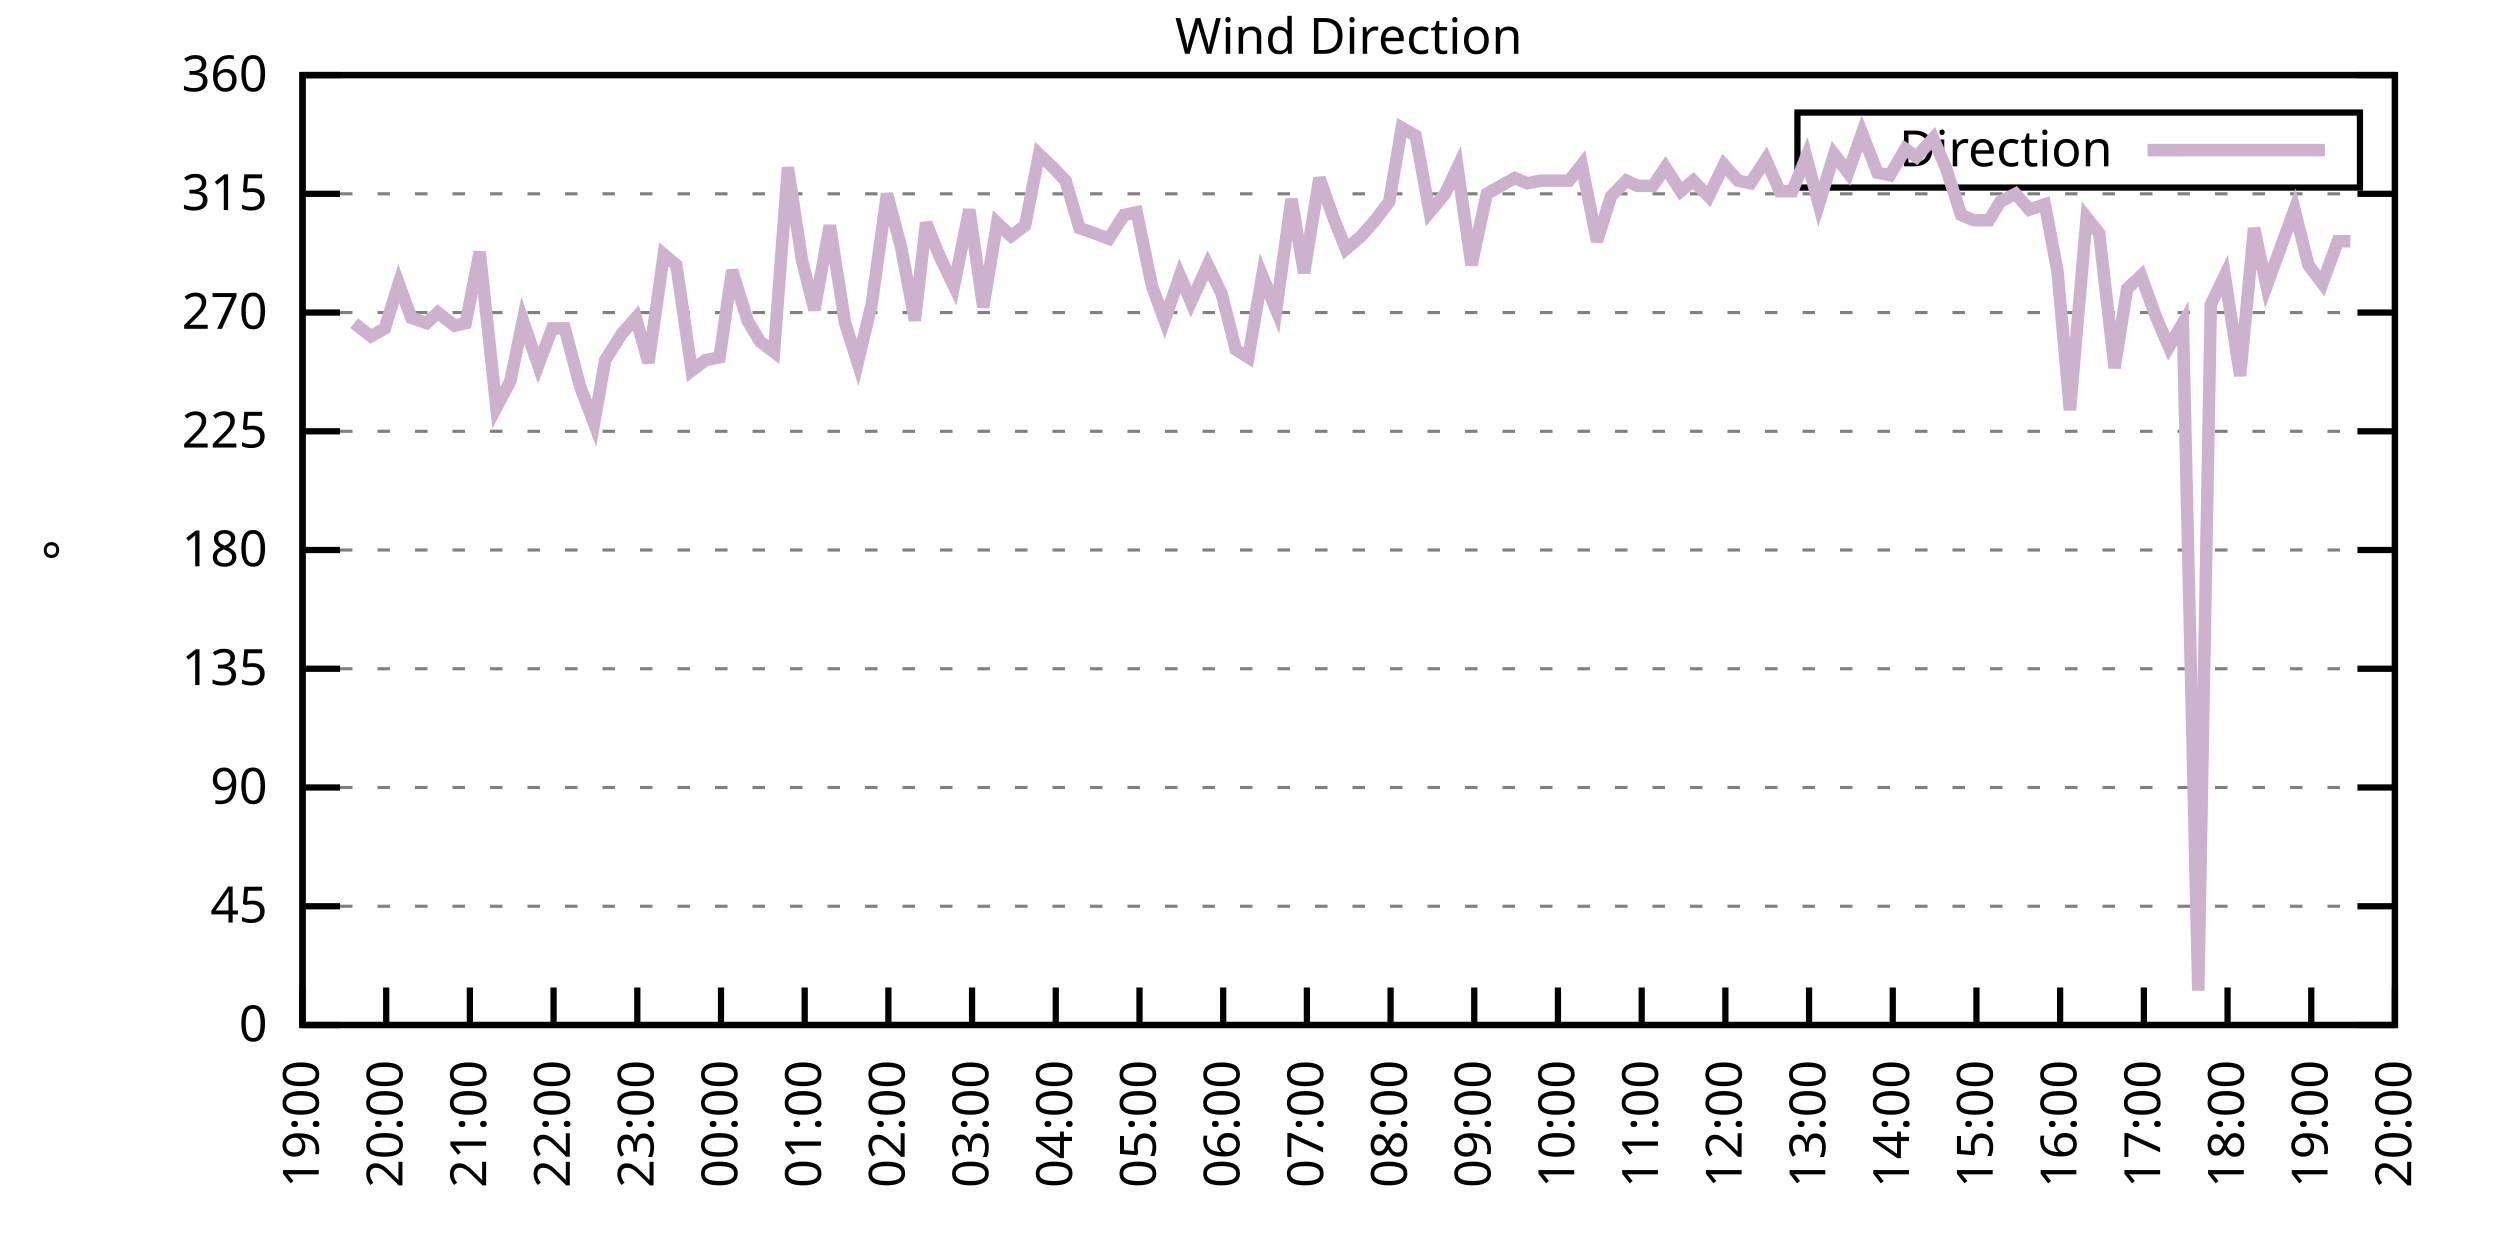
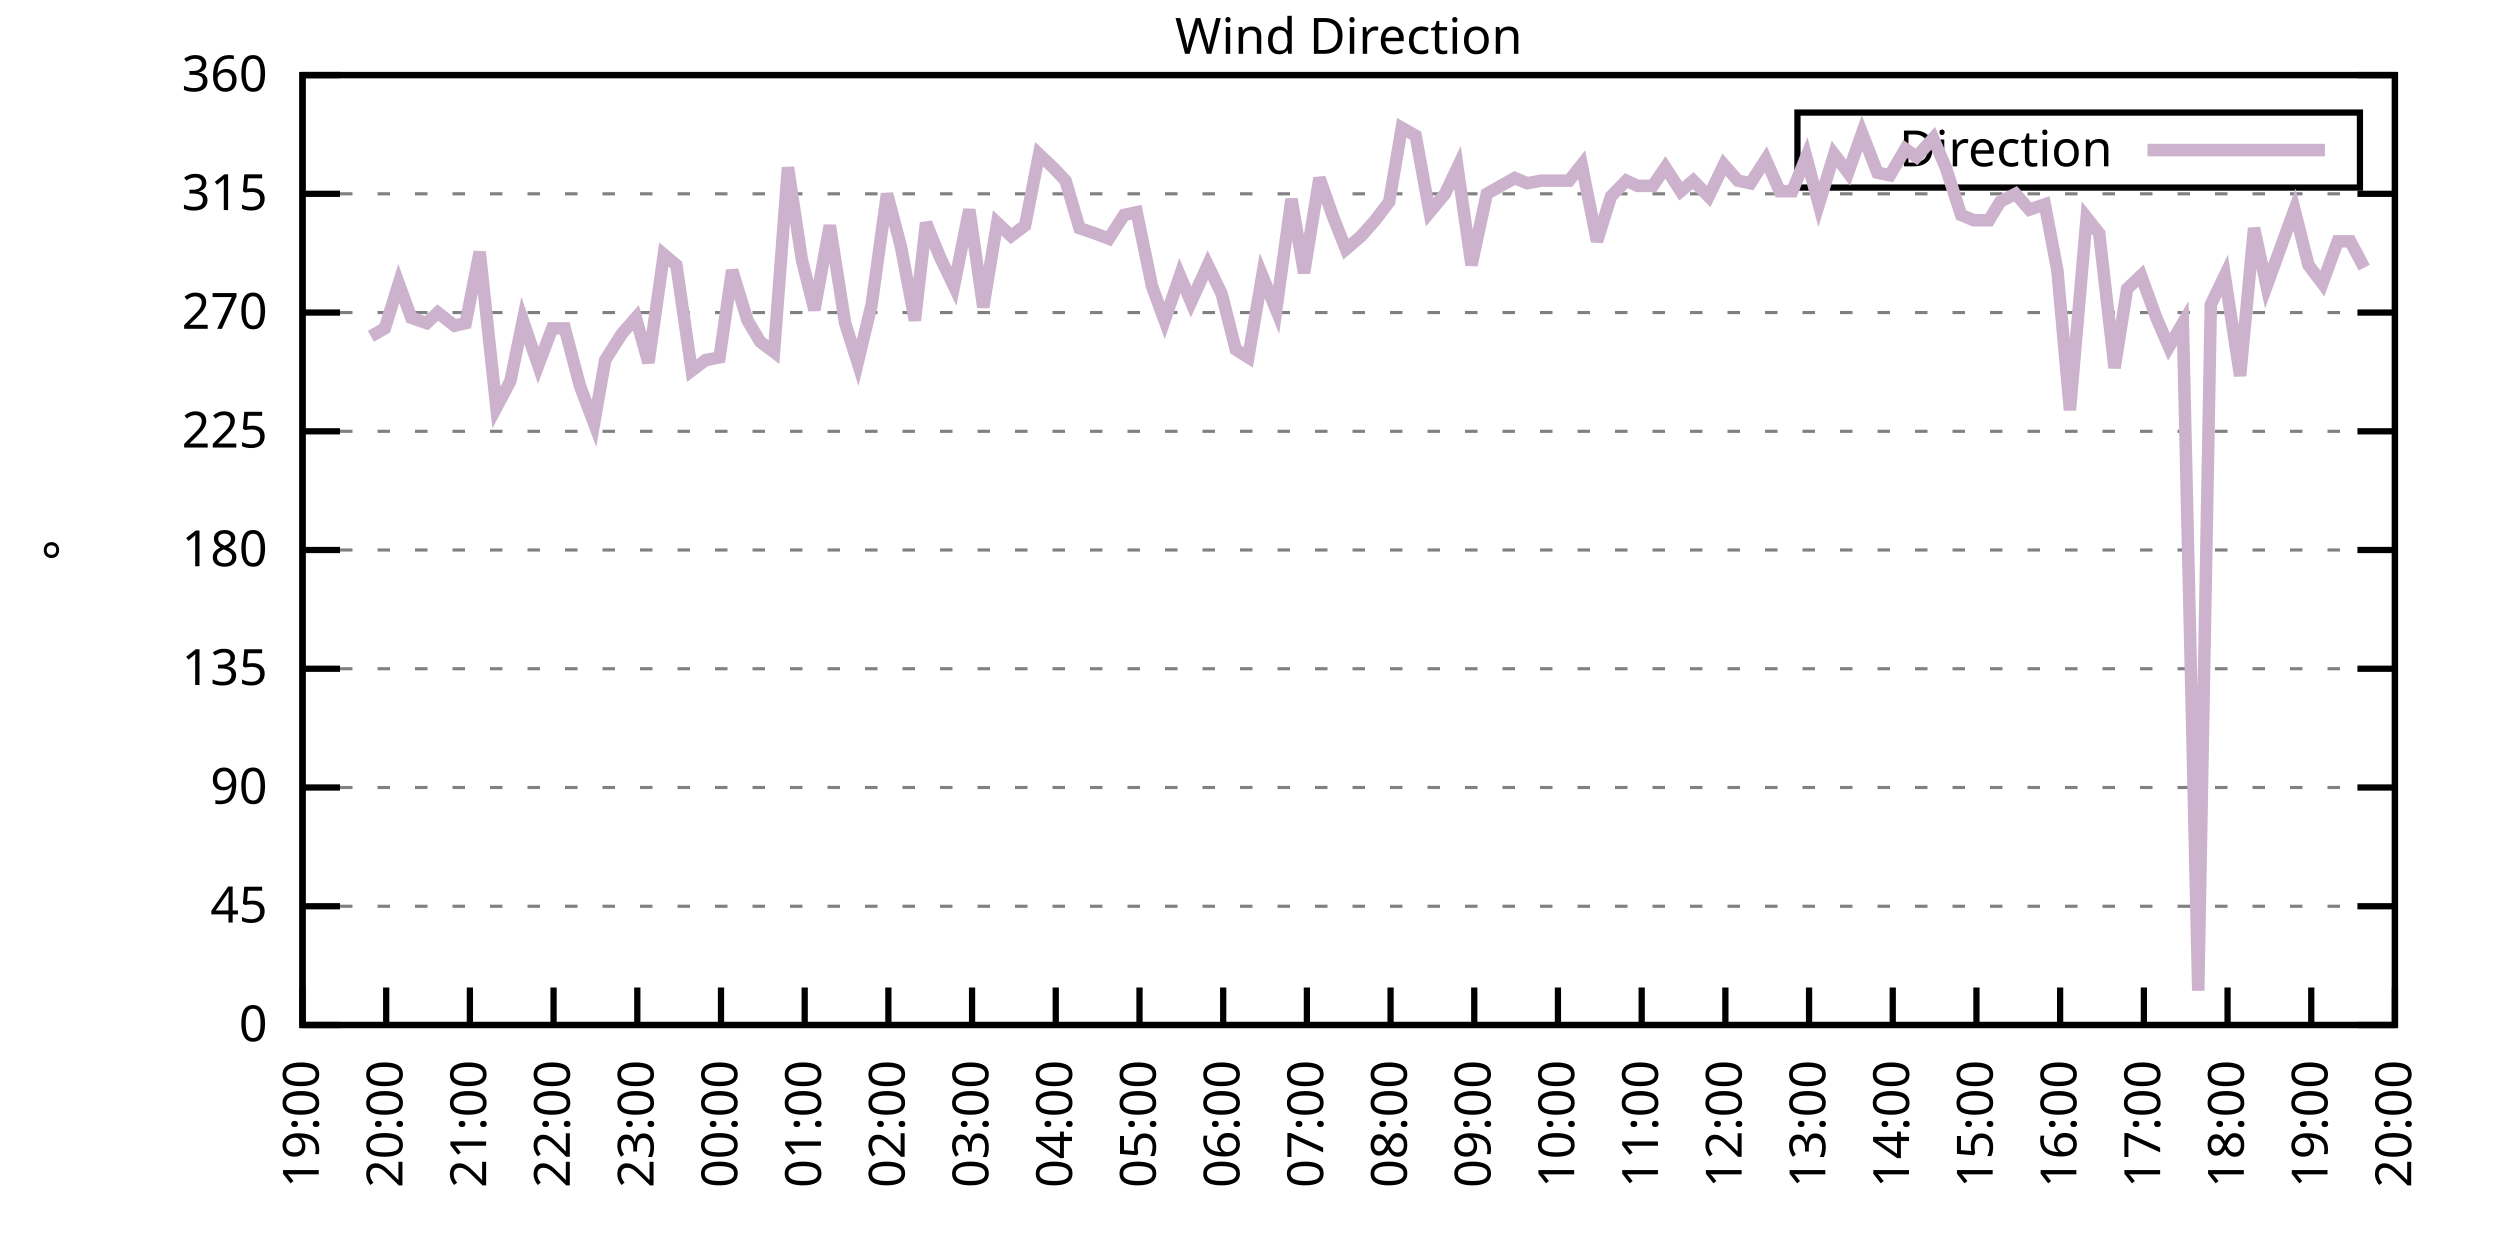
<svg xmlns="http://www.w3.org/2000/svg" xmlns:xlink="http://www.w3.org/1999/xlink" width="400" height="200" viewBox="0 0 400 200">
  <g id="gnuplot_canvas">
    <rect x="0" y="0" width="400" height="200" fill="none" />
    <defs>
      <circle id="gpDot" r="0.5" stroke-width="0.5" stroke="currentColor" />
      <path id="gpPt0" stroke-width="0.333" stroke="currentColor" d="M-1,0 h2 M0,-1 v2" />
      <path id="gpPt1" stroke-width="0.333" stroke="currentColor" d="M-1,-1 L1,1 M1,-1 L-1,1" />
      <path id="gpPt2" stroke-width="0.333" stroke="currentColor" d="M-1,0 L1,0 M0,-1 L0,1 M-1,-1 L1,1 M-1,1 L1,-1" />
      <rect id="gpPt3" stroke-width="0.333" stroke="currentColor" x="-1" y="-1" width="2" height="2" />
      <rect id="gpPt4" stroke-width="0.333" stroke="currentColor" fill="currentColor" x="-1" y="-1" width="2" height="2" />
      <circle id="gpPt5" stroke-width="0.333" stroke="currentColor" cx="0" cy="0" r="1" />
      <use xlink:href="#gpPt5" id="gpPt6" fill="currentColor" stroke="none" />
      <path id="gpPt7" stroke-width="0.333" stroke="currentColor" d="M0,-1.33 L-1.33,0.67 L1.33,0.67 z" />
      <use xlink:href="#gpPt7" id="gpPt8" fill="currentColor" stroke="none" />
      <use xlink:href="#gpPt7" id="gpPt9" stroke="currentColor" transform="rotate(180)" />
      <use xlink:href="#gpPt9" id="gpPt10" fill="currentColor" stroke="none" />
      <use xlink:href="#gpPt3" id="gpPt11" stroke="currentColor" transform="rotate(45)" />
      <use xlink:href="#gpPt11" id="gpPt12" fill="currentColor" stroke="none" />
      <path id="gpPt13" stroke-width="0.333" stroke="currentColor" d="M0,1.330 L1.265,0.411 L0.782,-1.067 L-0.782,-1.076 L-1.265,0.411 z" />
      <use xlink:href="#gpPt13" id="gpPt14" fill="currentColor" stroke="none" />
      <filter id="textbox" filterUnits="objectBoundingBox" x="0" y="0" height="1" width="1">
        <feFlood flood-color="white" flood-opacity="1" result="bgnd" />
        <feComposite in="SourceGraphic" in2="bgnd" operator="atop" />
      </filter>
      <filter id="greybox" filterUnits="objectBoundingBox" x="0" y="0" height="1" width="1">
        <feFlood flood-color="lightgrey" flood-opacity="1" result="grey" />
        <feComposite in="SourceGraphic" in2="grey" operator="atop" />
      </filter>
    </defs>
    <g fill="none" color="white" stroke="currentColor" stroke-width="1.00" stroke-linecap="butt" stroke-linejoin="miter">
</g>
    <g fill="none" color="black" stroke="currentColor" stroke-width="1.00" stroke-linecap="butt" stroke-linejoin="miter">
      <g stroke="none" shape-rendering="crispEdges">
        <polygon fill="rgb(255, 255, 255)" points="48.40,164.00 383.18,164.00 383.18,12.02 48.40,12.02 " />
      </g>
    </g>
    <g fill="none" color="black" stroke="currentColor" stroke-width="1.00" stroke-linecap="butt" stroke-linejoin="miter">
</g>
    <g fill="none" color="black" stroke="black" stroke-width="0.50" stroke-linecap="butt" stroke-linejoin="miter">
</g>
    <g fill="none" color="gray" stroke="currentColor" stroke-width="0.50" stroke-linecap="butt" stroke-linejoin="miter">
      <path stroke="gray" stroke-dasharray="2,4" class="gridline" d="M48.40,164.00 L383.19,164.00  " />
    </g>
    <g fill="none" color="gray" stroke="gray" stroke-width="1.00" stroke-linecap="butt" stroke-linejoin="miter">
</g>
    <g fill="none" color="black" stroke="currentColor" stroke-width="1.00" stroke-linecap="butt" stroke-linejoin="miter">
      <path stroke="black" d="M48.40,164.00 L54.40,164.00 M383.19,164.00 L377.19,164.00  " />
      <g transform="translate(42.80,166.60)" stroke="none" fill="black" font-family="Sans" font-size="8.00" text-anchor="end">
        <text>
          <tspan font-family="Sans"> 0</tspan>
        </text>
      </g>
    </g>
    <g fill="none" color="black" stroke="currentColor" stroke-width="1.00" stroke-linecap="butt" stroke-linejoin="miter">
</g>
    <g fill="none" color="black" stroke="black" stroke-width="0.50" stroke-linecap="butt" stroke-linejoin="miter">
</g>
    <g fill="none" color="gray" stroke="currentColor" stroke-width="0.50" stroke-linecap="butt" stroke-linejoin="miter">
      <path stroke="gray" stroke-dasharray="2,4" class="gridline" d="M48.40,145.00 L383.19,145.00  " />
    </g>
    <g fill="none" color="gray" stroke="gray" stroke-width="1.00" stroke-linecap="butt" stroke-linejoin="miter">
</g>
    <g fill="none" color="black" stroke="currentColor" stroke-width="1.00" stroke-linecap="butt" stroke-linejoin="miter">
      <path stroke="black" d="M48.40,145.00 L54.40,145.00 M383.19,145.00 L377.19,145.00  " />
      <g transform="translate(42.80,147.60)" stroke="none" fill="black" font-family="Sans" font-size="8.00" text-anchor="end">
        <text>
          <tspan font-family="Sans"> 45</tspan>
        </text>
      </g>
    </g>
    <g fill="none" color="black" stroke="currentColor" stroke-width="1.00" stroke-linecap="butt" stroke-linejoin="miter">
</g>
    <g fill="none" color="black" stroke="black" stroke-width="0.50" stroke-linecap="butt" stroke-linejoin="miter">
</g>
    <g fill="none" color="gray" stroke="currentColor" stroke-width="0.50" stroke-linecap="butt" stroke-linejoin="miter">
      <path stroke="gray" stroke-dasharray="2,4" class="gridline" d="M48.40,126.00 L383.19,126.00  " />
    </g>
    <g fill="none" color="gray" stroke="gray" stroke-width="1.00" stroke-linecap="butt" stroke-linejoin="miter">
</g>
    <g fill="none" color="black" stroke="currentColor" stroke-width="1.00" stroke-linecap="butt" stroke-linejoin="miter">
      <path stroke="black" d="M48.40,126.00 L54.40,126.00 M383.19,126.00 L377.19,126.00  " />
      <g transform="translate(42.80,128.60)" stroke="none" fill="black" font-family="Sans" font-size="8.00" text-anchor="end">
        <text>
          <tspan font-family="Sans"> 90</tspan>
        </text>
      </g>
    </g>
    <g fill="none" color="black" stroke="currentColor" stroke-width="1.00" stroke-linecap="butt" stroke-linejoin="miter">
</g>
    <g fill="none" color="black" stroke="black" stroke-width="0.50" stroke-linecap="butt" stroke-linejoin="miter">
</g>
    <g fill="none" color="gray" stroke="currentColor" stroke-width="0.50" stroke-linecap="butt" stroke-linejoin="miter">
      <path stroke="gray" stroke-dasharray="2,4" class="gridline" d="M48.40,107.00 L383.19,107.00  " />
    </g>
    <g fill="none" color="gray" stroke="gray" stroke-width="1.00" stroke-linecap="butt" stroke-linejoin="miter">
</g>
    <g fill="none" color="black" stroke="currentColor" stroke-width="1.00" stroke-linecap="butt" stroke-linejoin="miter">
      <path stroke="black" d="M48.40,107.00 L54.40,107.00 M383.19,107.00 L377.19,107.00  " />
      <g transform="translate(42.80,109.60)" stroke="none" fill="black" font-family="Sans" font-size="8.00" text-anchor="end">
        <text>
          <tspan font-family="Sans"> 135</tspan>
        </text>
      </g>
    </g>
    <g fill="none" color="black" stroke="currentColor" stroke-width="1.00" stroke-linecap="butt" stroke-linejoin="miter">
</g>
    <g fill="none" color="black" stroke="black" stroke-width="0.50" stroke-linecap="butt" stroke-linejoin="miter">
</g>
    <g fill="none" color="gray" stroke="currentColor" stroke-width="0.50" stroke-linecap="butt" stroke-linejoin="miter">
      <path stroke="gray" stroke-dasharray="2,4" class="gridline" d="M48.40,88.00 L383.19,88.00  " />
    </g>
    <g fill="none" color="gray" stroke="gray" stroke-width="1.00" stroke-linecap="butt" stroke-linejoin="miter">
</g>
    <g fill="none" color="black" stroke="currentColor" stroke-width="1.00" stroke-linecap="butt" stroke-linejoin="miter">
      <path stroke="black" d="M48.40,88.00 L54.40,88.00 M383.19,88.00 L377.19,88.00  " />
      <g transform="translate(42.80,90.60)" stroke="none" fill="black" font-family="Sans" font-size="8.00" text-anchor="end">
        <text>
          <tspan font-family="Sans"> 180</tspan>
        </text>
      </g>
    </g>
    <g fill="none" color="black" stroke="currentColor" stroke-width="1.00" stroke-linecap="butt" stroke-linejoin="miter">
</g>
    <g fill="none" color="black" stroke="black" stroke-width="0.50" stroke-linecap="butt" stroke-linejoin="miter">
</g>
    <g fill="none" color="gray" stroke="currentColor" stroke-width="0.50" stroke-linecap="butt" stroke-linejoin="miter">
      <path stroke="gray" stroke-dasharray="2,4" class="gridline" d="M48.40,69.01 L383.19,69.01  " />
    </g>
    <g fill="none" color="gray" stroke="gray" stroke-width="1.00" stroke-linecap="butt" stroke-linejoin="miter">
</g>
    <g fill="none" color="black" stroke="currentColor" stroke-width="1.00" stroke-linecap="butt" stroke-linejoin="miter">
      <path stroke="black" d="M48.40,69.01 L54.40,69.01 M383.19,69.01 L377.19,69.01  " />
      <g transform="translate(42.80,71.61)" stroke="none" fill="black" font-family="Sans" font-size="8.00" text-anchor="end">
        <text>
          <tspan font-family="Sans"> 225</tspan>
        </text>
      </g>
    </g>
    <g fill="none" color="black" stroke="currentColor" stroke-width="1.00" stroke-linecap="butt" stroke-linejoin="miter">
</g>
    <g fill="none" color="black" stroke="black" stroke-width="0.50" stroke-linecap="butt" stroke-linejoin="miter">
</g>
    <g fill="none" color="gray" stroke="currentColor" stroke-width="0.50" stroke-linecap="butt" stroke-linejoin="miter">
      <path stroke="gray" stroke-dasharray="2,4" class="gridline" d="M48.40,50.01 L383.19,50.01  " />
    </g>
    <g fill="none" color="gray" stroke="gray" stroke-width="1.00" stroke-linecap="butt" stroke-linejoin="miter">
</g>
    <g fill="none" color="black" stroke="currentColor" stroke-width="1.00" stroke-linecap="butt" stroke-linejoin="miter">
      <path stroke="black" d="M48.40,50.01 L54.40,50.01 M383.19,50.01 L377.19,50.01  " />
      <g transform="translate(42.80,52.61)" stroke="none" fill="black" font-family="Sans" font-size="8.00" text-anchor="end">
        <text>
          <tspan font-family="Sans"> 270</tspan>
        </text>
      </g>
    </g>
    <g fill="none" color="black" stroke="currentColor" stroke-width="1.00" stroke-linecap="butt" stroke-linejoin="miter">
</g>
    <g fill="none" color="black" stroke="black" stroke-width="0.50" stroke-linecap="butt" stroke-linejoin="miter">
</g>
    <g fill="none" color="gray" stroke="currentColor" stroke-width="0.50" stroke-linecap="butt" stroke-linejoin="miter">
      <path stroke="gray" stroke-dasharray="2,4" class="gridline" d="M48.40,31.01 L383.19,31.01  " />
    </g>
    <g fill="none" color="gray" stroke="gray" stroke-width="1.00" stroke-linecap="butt" stroke-linejoin="miter">
</g>
    <g fill="none" color="black" stroke="currentColor" stroke-width="1.00" stroke-linecap="butt" stroke-linejoin="miter">
      <path stroke="black" d="M48.40,31.01 L54.40,31.01 M383.19,31.01 L377.19,31.01  " />
      <g transform="translate(42.80,33.61)" stroke="none" fill="black" font-family="Sans" font-size="8.00" text-anchor="end">
        <text>
          <tspan font-family="Sans"> 315</tspan>
        </text>
      </g>
    </g>
    <g fill="none" color="black" stroke="currentColor" stroke-width="1.00" stroke-linecap="butt" stroke-linejoin="miter">
</g>
    <g fill="none" color="black" stroke="black" stroke-width="0.50" stroke-linecap="butt" stroke-linejoin="miter">
</g>
    <g fill="none" color="gray" stroke="currentColor" stroke-width="0.50" stroke-linecap="butt" stroke-linejoin="miter">
      <path stroke="gray" stroke-dasharray="2,4" class="gridline" d="M48.40,12.01 L383.19,12.01  " />
    </g>
    <g fill="none" color="gray" stroke="gray" stroke-width="1.00" stroke-linecap="butt" stroke-linejoin="miter">
</g>
    <g fill="none" color="black" stroke="currentColor" stroke-width="1.00" stroke-linecap="butt" stroke-linejoin="miter">
      <path stroke="black" d="M48.40,12.01 L54.40,12.01 M383.19,12.01 L377.19,12.01  " />
      <g transform="translate(42.80,14.61)" stroke="none" fill="black" font-family="Sans" font-size="8.00" text-anchor="end">
        <text>
          <tspan font-family="Sans"> 360</tspan>
        </text>
      </g>
    </g>
    <g fill="none" color="black" stroke="currentColor" stroke-width="1.00" stroke-linecap="butt" stroke-linejoin="miter">
      <path stroke="black" d="M48.40,164.00 L48.40,158.00  " />
      <g transform="translate(51.00,169.60) rotate(270.00)" stroke="none" fill="black" font-family="Sans" font-size="8.00" text-anchor="end">
        <text>
          <tspan font-family="Sans">19:00</tspan>
        </text>
      </g>
    </g>
    <g fill="none" color="black" stroke="currentColor" stroke-width="1.00" stroke-linecap="butt" stroke-linejoin="miter">
      <path stroke="black" d="M61.79,164.00 L61.79,158.00  " />
      <g transform="translate(64.39,169.60) rotate(270.00)" stroke="none" fill="black" font-family="Sans" font-size="8.00" text-anchor="end">
        <text>
          <tspan font-family="Sans">20:00</tspan>
        </text>
      </g>
    </g>
    <g fill="none" color="black" stroke="currentColor" stroke-width="1.00" stroke-linecap="butt" stroke-linejoin="miter">
      <path stroke="black" d="M75.18,164.00 L75.18,158.00  " />
      <g transform="translate(77.78,169.60) rotate(270.00)" stroke="none" fill="black" font-family="Sans" font-size="8.00" text-anchor="end">
        <text>
          <tspan font-family="Sans">21:00</tspan>
        </text>
      </g>
    </g>
    <g fill="none" color="black" stroke="currentColor" stroke-width="1.00" stroke-linecap="butt" stroke-linejoin="miter">
      <path stroke="black" d="M88.57,164.00 L88.57,158.00  " />
      <g transform="translate(91.17,169.60) rotate(270.00)" stroke="none" fill="black" font-family="Sans" font-size="8.00" text-anchor="end">
        <text>
          <tspan font-family="Sans">22:00</tspan>
        </text>
      </g>
    </g>
    <g fill="none" color="black" stroke="currentColor" stroke-width="1.00" stroke-linecap="butt" stroke-linejoin="miter">
      <path stroke="black" d="M101.97,164.00 L101.97,158.00  " />
      <g transform="translate(104.57,169.60) rotate(270.00)" stroke="none" fill="black" font-family="Sans" font-size="8.00" text-anchor="end">
        <text>
          <tspan font-family="Sans">23:00</tspan>
        </text>
      </g>
    </g>
    <g fill="none" color="black" stroke="currentColor" stroke-width="1.00" stroke-linecap="butt" stroke-linejoin="miter">
      <path stroke="black" d="M115.36,164.00 L115.36,158.00  " />
      <g transform="translate(117.96,169.60) rotate(270.00)" stroke="none" fill="black" font-family="Sans" font-size="8.00" text-anchor="end">
        <text>
          <tspan font-family="Sans">00:00</tspan>
        </text>
      </g>
    </g>
    <g fill="none" color="black" stroke="currentColor" stroke-width="1.00" stroke-linecap="butt" stroke-linejoin="miter">
      <path stroke="black" d="M128.75,164.00 L128.75,158.00  " />
      <g transform="translate(131.35,169.60) rotate(270.00)" stroke="none" fill="black" font-family="Sans" font-size="8.00" text-anchor="end">
        <text>
          <tspan font-family="Sans">01:00</tspan>
        </text>
      </g>
    </g>
    <g fill="none" color="black" stroke="currentColor" stroke-width="1.00" stroke-linecap="butt" stroke-linejoin="miter">
      <path stroke="black" d="M142.14,164.00 L142.14,158.00  " />
      <g transform="translate(144.74,169.60) rotate(270.00)" stroke="none" fill="black" font-family="Sans" font-size="8.00" text-anchor="end">
        <text>
          <tspan font-family="Sans">02:00</tspan>
        </text>
      </g>
    </g>
    <g fill="none" color="black" stroke="currentColor" stroke-width="1.00" stroke-linecap="butt" stroke-linejoin="miter">
      <path stroke="black" d="M155.53,164.00 L155.53,158.00  " />
      <g transform="translate(158.13,169.60) rotate(270.00)" stroke="none" fill="black" font-family="Sans" font-size="8.00" text-anchor="end">
        <text>
          <tspan font-family="Sans">03:00</tspan>
        </text>
      </g>
    </g>
    <g fill="none" color="black" stroke="currentColor" stroke-width="1.00" stroke-linecap="butt" stroke-linejoin="miter">
      <path stroke="black" d="M168.92,164.00 L168.92,158.00  " />
      <g transform="translate(171.52,169.60) rotate(270.00)" stroke="none" fill="black" font-family="Sans" font-size="8.00" text-anchor="end">
        <text>
          <tspan font-family="Sans">04:00</tspan>
        </text>
      </g>
    </g>
    <g fill="none" color="black" stroke="currentColor" stroke-width="1.00" stroke-linecap="butt" stroke-linejoin="miter">
      <path stroke="black" d="M182.32,164.00 L182.32,158.00  " />
      <g transform="translate(184.92,169.60) rotate(270.00)" stroke="none" fill="black" font-family="Sans" font-size="8.00" text-anchor="end">
        <text>
          <tspan font-family="Sans">05:00</tspan>
        </text>
      </g>
    </g>
    <g fill="none" color="black" stroke="currentColor" stroke-width="1.00" stroke-linecap="butt" stroke-linejoin="miter">
      <path stroke="black" d="M195.71,164.00 L195.71,158.00  " />
      <g transform="translate(198.31,169.60) rotate(270.00)" stroke="none" fill="black" font-family="Sans" font-size="8.00" text-anchor="end">
        <text>
          <tspan font-family="Sans">06:00</tspan>
        </text>
      </g>
    </g>
    <g fill="none" color="black" stroke="currentColor" stroke-width="1.00" stroke-linecap="butt" stroke-linejoin="miter">
      <path stroke="black" d="M209.10,164.00 L209.10,158.00  " />
      <g transform="translate(211.70,169.60) rotate(270.00)" stroke="none" fill="black" font-family="Sans" font-size="8.00" text-anchor="end">
        <text>
          <tspan font-family="Sans">07:00</tspan>
        </text>
      </g>
    </g>
    <g fill="none" color="black" stroke="currentColor" stroke-width="1.00" stroke-linecap="butt" stroke-linejoin="miter">
      <path stroke="black" d="M222.49,164.00 L222.49,158.00  " />
      <g transform="translate(225.09,169.60) rotate(270.00)" stroke="none" fill="black" font-family="Sans" font-size="8.00" text-anchor="end">
        <text>
          <tspan font-family="Sans">08:00</tspan>
        </text>
      </g>
    </g>
    <g fill="none" color="black" stroke="currentColor" stroke-width="1.00" stroke-linecap="butt" stroke-linejoin="miter">
      <path stroke="black" d="M235.88,164.00 L235.88,158.00  " />
      <g transform="translate(238.48,169.60) rotate(270.00)" stroke="none" fill="black" font-family="Sans" font-size="8.00" text-anchor="end">
        <text>
          <tspan font-family="Sans">09:00</tspan>
        </text>
      </g>
    </g>
    <g fill="none" color="black" stroke="currentColor" stroke-width="1.00" stroke-linecap="butt" stroke-linejoin="miter">
      <path stroke="black" d="M249.27,164.00 L249.27,158.00  " />
      <g transform="translate(251.87,169.60) rotate(270.00)" stroke="none" fill="black" font-family="Sans" font-size="8.00" text-anchor="end">
        <text>
          <tspan font-family="Sans">10:00</tspan>
        </text>
      </g>
    </g>
    <g fill="none" color="black" stroke="currentColor" stroke-width="1.00" stroke-linecap="butt" stroke-linejoin="miter">
      <path stroke="black" d="M262.67,164.00 L262.67,158.00  " />
      <g transform="translate(265.27,169.60) rotate(270.00)" stroke="none" fill="black" font-family="Sans" font-size="8.00" text-anchor="end">
        <text>
          <tspan font-family="Sans">11:00</tspan>
        </text>
      </g>
    </g>
    <g fill="none" color="black" stroke="currentColor" stroke-width="1.00" stroke-linecap="butt" stroke-linejoin="miter">
      <path stroke="black" d="M276.06,164.00 L276.06,158.00  " />
      <g transform="translate(278.66,169.60) rotate(270.00)" stroke="none" fill="black" font-family="Sans" font-size="8.00" text-anchor="end">
        <text>
          <tspan font-family="Sans">12:00</tspan>
        </text>
      </g>
    </g>
    <g fill="none" color="black" stroke="currentColor" stroke-width="1.00" stroke-linecap="butt" stroke-linejoin="miter">
      <path stroke="black" d="M289.45,164.00 L289.45,158.00  " />
      <g transform="translate(292.05,169.60) rotate(270.00)" stroke="none" fill="black" font-family="Sans" font-size="8.00" text-anchor="end">
        <text>
          <tspan font-family="Sans">13:00</tspan>
        </text>
      </g>
    </g>
    <g fill="none" color="black" stroke="currentColor" stroke-width="1.00" stroke-linecap="butt" stroke-linejoin="miter">
      <path stroke="black" d="M302.84,164.00 L302.84,158.00  " />
      <g transform="translate(305.44,169.60) rotate(270.00)" stroke="none" fill="black" font-family="Sans" font-size="8.00" text-anchor="end">
        <text>
          <tspan font-family="Sans">14:00</tspan>
        </text>
      </g>
    </g>
    <g fill="none" color="black" stroke="currentColor" stroke-width="1.00" stroke-linecap="butt" stroke-linejoin="miter">
      <path stroke="black" d="M316.23,164.00 L316.23,158.00  " />
      <g transform="translate(318.83,169.60) rotate(270.00)" stroke="none" fill="black" font-family="Sans" font-size="8.00" text-anchor="end">
        <text>
          <tspan font-family="Sans">15:00</tspan>
        </text>
      </g>
    </g>
    <g fill="none" color="black" stroke="currentColor" stroke-width="1.00" stroke-linecap="butt" stroke-linejoin="miter">
      <path stroke="black" d="M329.62,164.00 L329.62,158.00  " />
      <g transform="translate(332.22,169.60) rotate(270.00)" stroke="none" fill="black" font-family="Sans" font-size="8.00" text-anchor="end">
        <text>
          <tspan font-family="Sans">16:00</tspan>
        </text>
      </g>
    </g>
    <g fill="none" color="black" stroke="currentColor" stroke-width="1.00" stroke-linecap="butt" stroke-linejoin="miter">
      <path stroke="black" d="M343.02,164.00 L343.02,158.00  " />
      <g transform="translate(345.62,169.60) rotate(270.00)" stroke="none" fill="black" font-family="Sans" font-size="8.00" text-anchor="end">
        <text>
          <tspan font-family="Sans">17:00</tspan>
        </text>
      </g>
    </g>
    <g fill="none" color="black" stroke="currentColor" stroke-width="1.00" stroke-linecap="butt" stroke-linejoin="miter">
      <path stroke="black" d="M356.41,164.00 L356.41,158.00  " />
      <g transform="translate(359.01,169.60) rotate(270.00)" stroke="none" fill="black" font-family="Sans" font-size="8.00" text-anchor="end">
        <text>
          <tspan font-family="Sans">18:00</tspan>
        </text>
      </g>
    </g>
    <g fill="none" color="black" stroke="currentColor" stroke-width="1.00" stroke-linecap="butt" stroke-linejoin="miter">
      <path stroke="black" d="M369.80,164.00 L369.80,158.00  " />
      <g transform="translate(372.40,169.60) rotate(270.00)" stroke="none" fill="black" font-family="Sans" font-size="8.00" text-anchor="end">
        <text>
          <tspan font-family="Sans">19:00</tspan>
        </text>
      </g>
    </g>
    <g fill="none" color="black" stroke="currentColor" stroke-width="1.00" stroke-linecap="butt" stroke-linejoin="miter">
      <path stroke="black" d="M383.19,164.00 L383.19,158.00  " />
      <g transform="translate(385.79,169.60) rotate(270.00)" stroke="none" fill="black" font-family="Sans" font-size="8.00" text-anchor="end">
        <text>
          <tspan font-family="Sans">20:00</tspan>
        </text>
      </g>
    </g>
    <g fill="none" color="black" stroke="currentColor" stroke-width="1.00" stroke-linecap="butt" stroke-linejoin="miter">
</g>
    <g fill="none" color="black" stroke="currentColor" stroke-width="1.00" stroke-linecap="butt" stroke-linejoin="miter">
      <path stroke="black" d="M48.40,12.01 L48.40,164.00 L383.19,164.00 L383.19,12.01 L48.40,12.01 Z  " />
    </g>
    <g fill="none" color="black" stroke="currentColor" stroke-width="1.00" stroke-linecap="butt" stroke-linejoin="miter">
</g>
    <g fill="none" color="black" stroke="currentColor" stroke-width="1.00" stroke-linecap="butt" stroke-linejoin="miter">
      <path stroke="black" d="M287.59,30.01 L287.59,18.01 L377.59,18.01 L377.59,30.01 L287.59,30.01 Z  " />
    </g>
    <g id="Wind_direction_plot_1">
      <g fill="none" color="white" stroke="black" stroke-width="2.00" stroke-linecap="butt" stroke-linejoin="miter">
</g>
      <g fill="none" color="black" stroke="currentColor" stroke-width="2.00" stroke-linecap="butt" stroke-linejoin="miter">
        <g transform="translate(337.99,26.61)" stroke="none" fill="black" font-family="Sans" font-size="8.00" text-anchor="end">
          <text>
            <tspan font-family="Sans">Direction</tspan>
          </text>
        </g>
      </g>
      <g fill="none" color="black" stroke="currentColor" stroke-width="2.00" stroke-linecap="butt" stroke-linejoin="miter">
-         <path stroke="rgb(204, 178, 204)" d="M343.59,24.01 L371.99,24.01 M56.66,51.70 L59.34,53.81 L61.57,52.54 L63.80,45.36 L65.81,50.85 L68.26,51.70   L70.05,50.01 L72.73,52.12 L74.51,51.70 L76.75,40.30 L79.42,65.21 L81.66,60.98 L83.66,51.27 L86.12,58.45   L88.35,52.54 L90.36,52.54 L92.82,61.83 L95.05,67.74 L96.83,57.61 L99.51,53.39 L101.74,50.85 L103.75,58.03   L106.21,40.72 L108.22,42.41 L110.67,59.30 L112.90,57.61 L115.13,57.18 L117.14,43.25 L119.60,51.27 L121.61,54.65   L123.84,56.34 L126.07,26.79 L128.30,41.56 L130.31,49.59 L132.77,36.08 L135.22,51.70 L137.23,58.03 L139.46,48.74   L141.92,31.01 L144.15,39.45 L146.38,51.27 L148.17,35.65 L150.40,41.14 L152.63,45.79 L155.09,33.54 L157.32,49.16   L159.55,35.65 L161.78,37.76 L164.01,36.08 L166.25,24.68 L168.48,26.79 L170.49,28.90 L172.72,36.50 L175.17,37.34   L177.41,38.19 L179.86,34.39 L181.87,33.96 L184.32,45.79 L186.33,51.27 L188.79,44.10 L190.57,48.32 L193.25,42.41   L195.48,47.05 L197.72,55.92 L199.73,57.18 L201.96,44.10 L204.19,49.59 L206.64,31.85 L208.65,43.67 L211.11,28.48   L213.34,34.81 L215.35,39.87 L217.80,37.76 L220.04,35.23 L222.27,32.28 L224.28,20.45 L226.51,21.72 L228.74,33.96   L231.20,31.01 L233.20,26.79 L235.44,42.41 L237.89,31.01 L240.12,29.74 L242.36,28.48 L244.36,29.32 L246.60,28.90   L248.83,28.90 L251.06,28.90 L253.07,26.36 L255.52,38.61 L257.76,31.43 L260.21,28.90 L262.00,29.74 L264.45,29.74   L266.46,26.79 L268.92,30.59 L270.92,28.90 L273.38,31.43 L275.83,26.36 L278.07,28.90 L280.07,29.32 L282.53,25.52   L284.76,30.59 L286.77,30.59 L289.00,25.10 L291.01,32.70 L293.47,24.68 L295.70,27.63 L297.93,21.30 L300.39,27.63   L302.39,28.05 L304.85,23.83 L306.63,25.10 L309.31,22.14 L311.32,26.79 L313.78,34.39 L315.79,35.23 L318.24,35.23   L320.03,32.28 L322.48,31.01 L324.71,33.54 L327.17,32.70 L329.18,43.25 L331.19,65.63 L333.86,34.81 L335.87,37.34   L338.33,58.87 L340.34,46.21 L342.57,44.10 L345.02,50.85 L347.03,55.50 L349.26,51.70 L351.72,158.51 L353.73,48.74   L355.96,44.10 L358.42,60.14 L360.65,36.50 L362.66,45.79 L365.11,39.03 L367.12,33.54 L369.35,42.41 L371.58,45.36   L374.04,38.61 L376.05,38.61  " />
+         <path stroke="rgb(204, 178, 204)" d="M343.59,24.01 L371.99,24.01 M59.34,53.81 L61.57,52.54 L63.80,45.36 L65.81,50.85 L68.26,51.70 L70.05,50.01   L72.73,52.12 L74.51,51.70 L76.75,40.30 L79.42,65.21 L81.66,60.98 L83.66,51.27 L86.12,58.45 L88.35,52.54   L90.36,52.54 L92.82,61.83 L95.05,67.74 L96.83,57.61 L99.51,53.39 L101.74,50.85 L103.75,58.03 L106.21,40.72   L108.22,42.41 L110.67,59.30 L112.90,57.61 L115.13,57.18 L117.14,43.25 L119.60,51.27 L121.61,54.65 L123.84,56.34   L126.07,26.79 L128.30,41.56 L130.31,49.59 L132.77,36.08 L135.22,51.70 L137.23,58.03 L139.46,48.74 L141.92,31.01   L144.15,39.45 L146.38,51.27 L148.17,35.65 L150.40,41.14 L152.63,45.79 L155.09,33.54 L157.32,49.16 L159.55,35.65   L161.78,37.76 L164.01,36.08 L166.25,24.68 L168.48,26.79 L170.49,28.90 L172.72,36.50 L175.17,37.34 L177.41,38.19   L179.86,34.39 L181.87,33.96 L184.32,45.79 L186.33,51.27 L188.79,44.10 L190.57,48.32 L193.25,42.41 L195.48,47.05   L197.72,55.92 L199.73,57.18 L201.96,44.10 L204.19,49.59 L206.64,31.85 L208.65,43.67 L211.11,28.48 L213.34,34.81   L215.35,39.87 L217.80,37.76 L220.04,35.23 L222.27,32.28 L224.28,20.45 L226.51,21.72 L228.74,33.96 L231.20,31.01   L233.20,26.79 L235.44,42.41 L237.89,31.01 L240.12,29.74 L242.36,28.48 L244.36,29.32 L246.60,28.90 L248.83,28.90   L251.06,28.90 L253.07,26.36 L255.52,38.61 L257.76,31.43 L260.21,28.90 L262.00,29.74 L264.45,29.74 L266.46,26.79   L268.92,30.59 L270.92,28.90 L273.38,31.43 L275.83,26.36 L278.07,28.90 L280.07,29.32 L282.53,25.52 L284.76,30.59   L286.77,30.59 L289.00,25.10 L291.01,32.70 L293.47,24.68 L295.70,27.63 L297.93,21.30 L300.39,27.63 L302.39,28.05   L304.85,23.83 L306.63,25.10 L309.31,22.14 L311.32,26.79 L313.78,34.39 L315.79,35.23 L318.24,35.23 L320.03,32.28   L322.48,31.01 L324.71,33.54 L327.17,32.70 L329.18,43.25 L331.19,65.63 L333.86,34.81 L335.87,37.34 L338.33,58.87   L340.34,46.21 L342.57,44.10 L345.02,50.85 L347.03,55.50 L349.26,51.70 L351.72,158.51 L353.73,48.74 L355.96,44.10   L358.42,60.14 L360.65,36.50 L362.66,45.79 L365.11,39.03 L367.12,33.54 L369.35,42.41 L371.58,45.36 L374.04,38.61   L376.05,38.61 L378.28,42.83  " />
      </g>
    </g>
    <g fill="none" color="black" stroke="currentColor" stroke-width="2.00" stroke-linecap="butt" stroke-linejoin="miter">
</g>
    <g fill="none" color="black" stroke="black" stroke-width="1.00" stroke-linecap="butt" stroke-linejoin="miter">
</g>
    <g fill="none" color="black" stroke="currentColor" stroke-width="1.00" stroke-linecap="butt" stroke-linejoin="miter">
      <path stroke="black" d="M48.40,12.01 L48.40,164.00 L383.19,164.00 L383.19,12.01 L48.40,12.01 Z  " />
      <g transform="translate(12.80,88.01) rotate(270.00)" stroke="none" fill="black" font-family="Sans" font-size="8.00" text-anchor="middle">
        <text>
          <tspan font-family="Sans">°</tspan>
        </text>
      </g>
    </g>
    <g fill="none" color="black" stroke="currentColor" stroke-width="1.00" stroke-linecap="butt" stroke-linejoin="miter">
</g>
    <g fill="none" color="black" stroke="currentColor" stroke-width="1.00" stroke-linecap="butt" stroke-linejoin="miter">
      <g transform="translate(215.79,8.61)" stroke="none" fill="black" font-family="Sans" font-size="8.00" text-anchor="middle">
        <text>
          <tspan font-family="Sans">Wind Direction</tspan>
        </text>
      </g>
    </g>
    <g fill="none" color="black" stroke="currentColor" stroke-width="1.00" stroke-linecap="butt" stroke-linejoin="miter">
</g>
  </g>
</svg>
